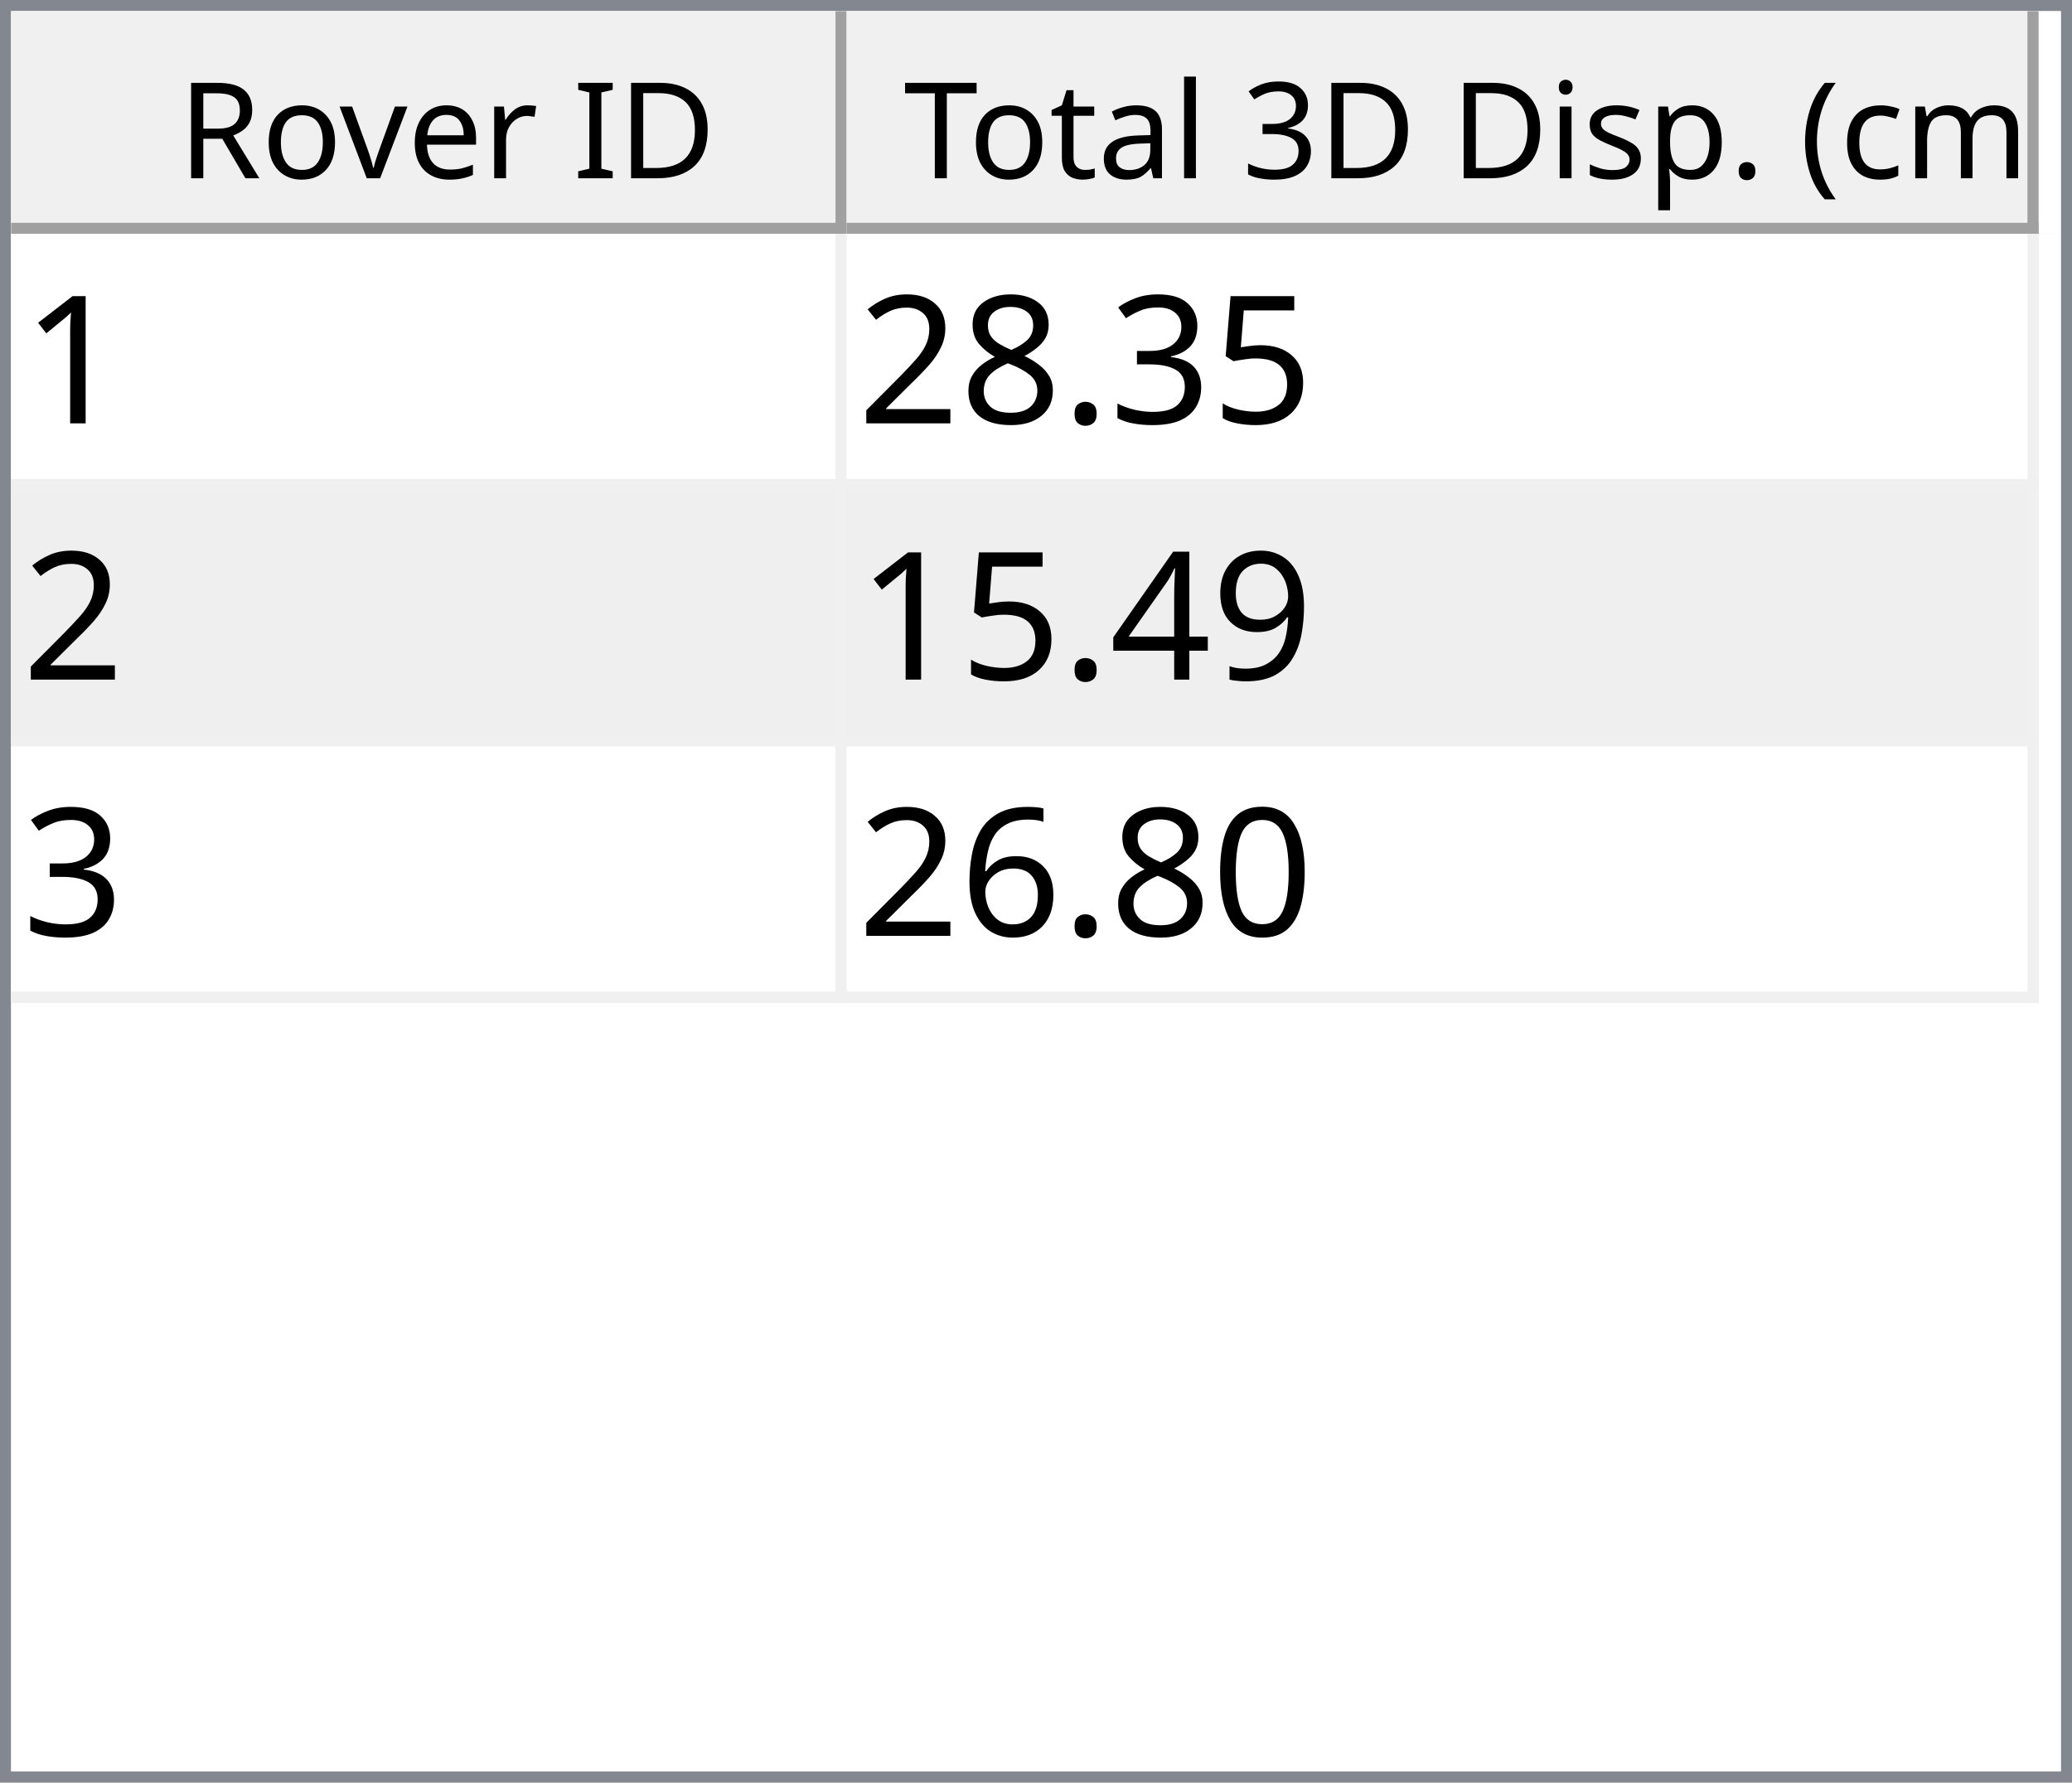
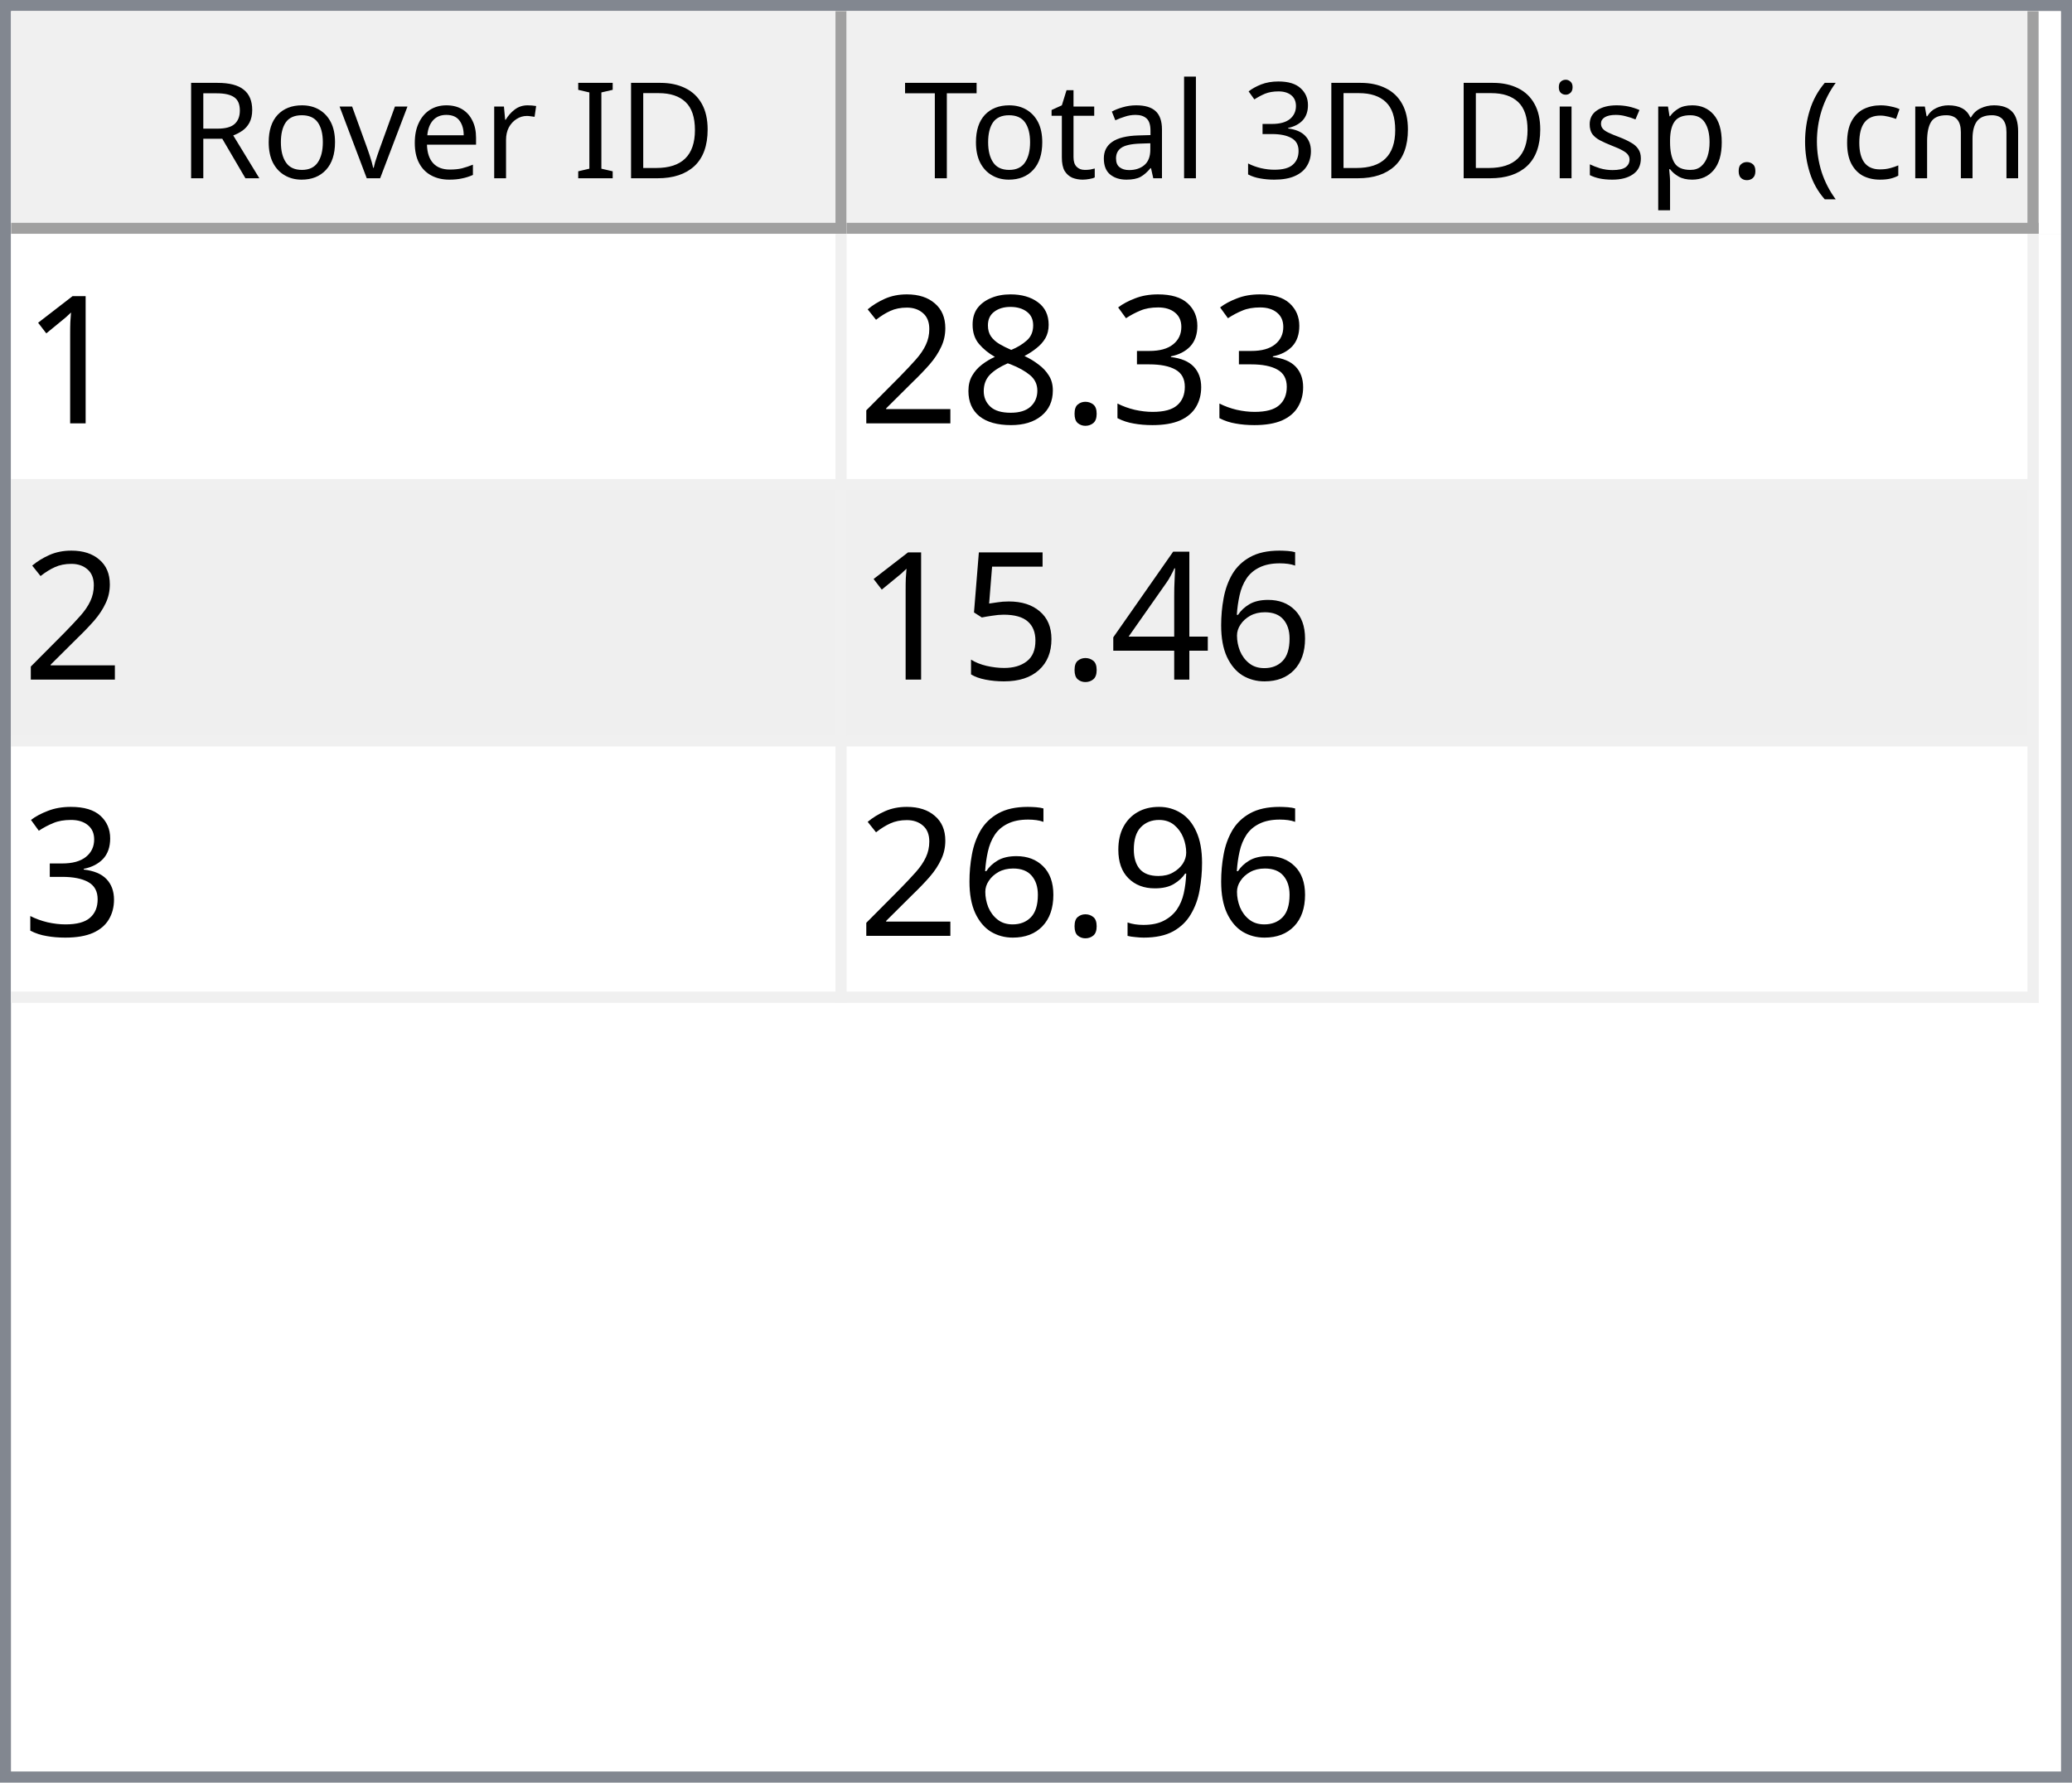
<svg xmlns="http://www.w3.org/2000/svg" style="fill-opacity:1; color-rendering:auto; color-interpolation:auto; text-rendering:auto; stroke:black; stroke-linecap:square; stroke-miterlimit:10; shape-rendering:auto; stroke-opacity:1; fill:black; stroke-dasharray:none; font-weight:normal; stroke-width:1; font-family:'Dialog'; font-style:normal; stroke-linejoin:miter; font-size:12px; stroke-dashoffset:0; image-rendering:auto;" width="186" height="160">
  <defs id="genericDefs" />
  <g>
    <defs id="defs1">
      <clipPath clipPathUnits="userSpaceOnUse" id="clipPath1">
        <path d="M0 0 L186 0 L186 160 L0 160 L0 0 Z" />
      </clipPath>
      <clipPath clipPathUnits="userSpaceOnUse" id="clipPath2">
        <path d="M0 0 L0 160 L186 160 L186 0 Z" />
      </clipPath>
      <clipPath clipPathUnits="userSpaceOnUse" id="clipPath3">
        <path d="M0 0 L0 20 L184 20 L184 0 Z" />
      </clipPath>
      <clipPath clipPathUnits="userSpaceOnUse" id="clipPath4">
        <path d="M0 0 L0 20 L75 20 L75 0 Z" />
      </clipPath>
      <clipPath clipPathUnits="userSpaceOnUse" id="clipPath5">
        <path d="M1 1 L1 19 L74 19 L74 1 Z" />
      </clipPath>
      <clipPath clipPathUnits="userSpaceOnUse" id="clipPath6">
        <path d="M0 0 L0 18 L73 18 L73 0 Z" />
      </clipPath>
      <clipPath clipPathUnits="userSpaceOnUse" id="clipPath7">
        <path d="M-0.5 -0.5 L-0.5 19.5 L74.5 19.5 L74.5 -0.5 Z" />
      </clipPath>
      <clipPath clipPathUnits="userSpaceOnUse" id="clipPath8">
        <path d="M0 0 L0 20 L107 20 L107 0 Z" />
      </clipPath>
      <clipPath clipPathUnits="userSpaceOnUse" id="clipPath9">
        <path d="M1 1 L1 19 L106 19 L106 1 Z" />
      </clipPath>
      <clipPath clipPathUnits="userSpaceOnUse" id="clipPath10">
        <path d="M0 0 L0 18 L105 18 L105 0 Z" />
      </clipPath>
      <clipPath clipPathUnits="userSpaceOnUse" id="clipPath11">
        <path d="M-0.5 -0.5 L-0.5 19.5 L106.5 19.5 L106.5 -0.5 Z" />
      </clipPath>
      <clipPath clipPathUnits="userSpaceOnUse" id="clipPath12">
        <path d="M0 0 L0 138 L184 138 L184 0 Z" />
      </clipPath>
      <clipPath clipPathUnits="userSpaceOnUse" id="clipPath13">
        <path d="M0 0 L0 69 L182 69 L182 0 Z" />
      </clipPath>
      <clipPath clipPathUnits="userSpaceOnUse" id="clipPath14">
        <path d="M-0.5 -0.5 L-0.5 68.5 L181.5 68.5 L181.5 -0.5 Z" />
      </clipPath>
      <clipPath clipPathUnits="userSpaceOnUse" id="clipPath15">
        <path d="M0 0 L0 22 L74 22 L74 0 Z" />
      </clipPath>
      <clipPath clipPathUnits="userSpaceOnUse" id="clipPath16">
        <path d="M0 0 L0 22 L106 22 L106 0 Z" />
      </clipPath>
      <font horiz-adv-x="64.551" id="font1">
        <font-face ascent="107.91" descent="25.098" units-per-em="100" style="font-style:normal; font-family:Segoe UI; font-weight:normal;" />
        <missing-glyph horiz-adv-x="64.551" d="M8.109 0 L8.109 68.266 L56.453 68.266 L56.453 0 L8.109 0 ZM15.328 7.234 L49.219 7.234 L49.219 61.031 L15.328 61.031 L15.328 7.234 Z" />
        <glyph unicode="D" horiz-adv-x="70.117" d="M9.188 0 L9.188 70.016 L28.516 70.016 Q65.531 70.016 65.531 35.891 Q65.531 19.672 55.25 9.836 Q44.969 0 27.734 0 L9.188 0 ZM17.391 62.594 L17.391 7.422 L27.828 7.422 Q41.609 7.422 49.273 14.797 Q56.938 22.172 56.938 35.688 Q56.938 62.594 28.328 62.594 L17.391 62.594 Z" />
        <glyph unicode="I" horiz-adv-x="26.611" d="M17.391 0 L9.188 0 L9.188 70.016 L17.391 70.016 L17.391 0 Z" />
        <glyph unicode=" " horiz-adv-x="27.393" d="" />
        <glyph unicode="r" horiz-adv-x="34.766" d="M34.188 41.891 Q32.078 43.5 28.125 43.5 Q23 43.5 19.555 38.672 Q16.109 33.844 16.109 25.484 L16.109 0 L8.109 0 L8.109 50 L16.109 50 L16.109 39.703 L16.312 39.703 Q18.016 44.969 21.531 47.922 Q25.047 50.875 29.391 50.875 Q32.516 50.875 34.188 50.203 L34.188 41.891 Z" />
        <glyph unicode="e" horiz-adv-x="52.295" d="M48.297 23 L12.984 23 Q13.188 14.656 17.484 10.109 Q21.781 5.562 29.297 5.562 Q37.75 5.562 44.828 11.141 L44.828 3.609 Q38.234 -1.172 27.391 -1.172 Q16.797 -1.172 10.742 5.641 Q4.688 12.453 4.688 24.812 Q4.688 36.469 11.305 43.82 Q17.922 51.172 27.734 51.172 Q37.547 51.172 42.922 44.828 Q48.297 38.484 48.297 27.203 L48.297 23 ZM40.094 29.781 Q40.047 36.719 36.75 40.578 Q33.453 44.438 27.594 44.438 Q21.922 44.438 17.969 40.383 Q14.016 36.328 13.094 29.781 L40.094 29.781 Z" />
        <glyph unicode="v" horiz-adv-x="47.9" d="M47.406 50 L27.484 0 L19.625 0 L0.688 50 L9.469 50 L22.172 13.672 Q23.578 9.672 23.922 6.688 L24.125 6.688 Q24.609 10.453 25.688 13.484 L38.969 50 L47.406 50 Z" />
        <glyph unicode="o" horiz-adv-x="58.594" d="M29 -1.172 Q17.922 -1.172 11.305 5.836 Q4.688 12.844 4.688 24.422 Q4.688 37.016 11.57 44.094 Q18.453 51.172 30.172 51.172 Q41.359 51.172 47.633 44.289 Q53.906 37.406 53.906 25.203 Q53.906 13.234 47.141 6.031 Q40.375 -1.172 29 -1.172 ZM29.594 44.438 Q21.875 44.438 17.383 39.188 Q12.891 33.938 12.891 24.703 Q12.891 15.828 17.43 10.695 Q21.969 5.562 29.594 5.562 Q37.359 5.562 41.531 10.594 Q45.703 15.625 45.703 24.906 Q45.703 34.281 41.531 39.359 Q37.359 44.438 29.594 44.438 Z" />
        <glyph unicode="R" horiz-adv-x="59.814" d="M59.375 0 L49.609 0 L37.891 19.625 Q36.281 22.359 34.766 24.289 Q33.25 26.219 31.664 27.438 Q30.078 28.656 28.25 29.219 Q26.422 29.781 24.125 29.781 L17.391 29.781 L17.391 0 L9.188 0 L9.188 70.016 L30.078 70.016 Q34.672 70.016 38.555 68.867 Q42.438 67.719 45.289 65.375 Q48.141 63.031 49.758 59.547 Q51.375 56.062 51.375 51.375 Q51.375 47.703 50.273 44.656 Q49.172 41.609 47.148 39.211 Q45.125 36.812 42.266 35.133 Q39.406 33.453 35.844 32.516 L35.844 32.328 Q37.594 31.547 38.891 30.547 Q40.188 29.547 41.359 28.18 Q42.531 26.812 43.68 25.078 Q44.828 23.344 46.234 21.047 L59.375 0 ZM17.391 62.594 L17.391 37.203 L28.516 37.203 Q31.594 37.203 34.203 38.133 Q36.812 39.062 38.719 40.797 Q40.625 42.531 41.703 45.047 Q42.781 47.562 42.781 50.688 Q42.781 56.297 39.141 59.445 Q35.5 62.594 28.609 62.594 L17.391 62.594 Z" />
        <glyph unicode=")" horiz-adv-x="30.176" d="M8.297 -15.922 L1.172 -15.922 Q16.406 2.344 16.406 26.812 Q16.406 51.469 1.078 70.016 L8.297 70.016 Q23.531 52.156 23.531 26.703 Q23.531 1.375 8.297 -15.922 Z" />
        <glyph unicode="m" horiz-adv-x="86.133" d="M79.109 0 L71.094 0 L71.094 28.719 Q71.094 37.016 68.531 40.727 Q65.969 44.438 59.906 44.438 Q54.781 44.438 51.195 39.75 Q47.609 35.062 47.609 28.516 L47.609 0 L39.594 0 L39.594 29.688 Q39.594 44.438 28.219 44.438 Q22.953 44.438 19.531 40.016 Q16.109 35.594 16.109 28.516 L16.109 0 L8.109 0 L8.109 50 L16.109 50 L16.109 42.094 L16.312 42.094 Q21.625 51.172 31.844 51.172 Q36.969 51.172 40.773 48.312 Q44.578 45.453 46 40.828 Q51.562 51.172 62.594 51.172 Q79.109 51.172 79.109 30.812 L79.109 0 Z" />
        <glyph unicode="c" horiz-adv-x="46.191" d="M42.188 2.297 Q36.422 -1.172 28.516 -1.172 Q17.828 -1.172 11.258 5.789 Q4.688 12.75 4.688 23.828 Q4.688 36.188 11.766 43.68 Q18.844 51.172 30.672 51.172 Q37.25 51.172 42.281 48.734 L42.281 40.531 Q36.719 44.438 30.375 44.438 Q22.703 44.438 17.797 38.945 Q12.891 33.453 12.891 24.516 Q12.891 15.719 17.508 10.641 Q22.125 5.562 29.891 5.562 Q36.422 5.562 42.188 9.906 L42.188 2.297 Z" />
        <glyph unicode="(" horiz-adv-x="30.176" d="M29.109 -15.922 L21.969 -15.922 Q6.844 1.375 6.844 26.703 Q6.844 52.156 21.969 70.016 L29.203 70.016 Q13.875 51.469 13.875 26.812 Q13.875 2.344 29.109 -15.922 Z" />
        <glyph unicode="." horiz-adv-x="21.68" d="M10.891 -1.078 Q8.641 -1.078 7.055 0.539 Q5.469 2.156 5.469 4.391 Q5.469 6.641 7.055 8.273 Q8.641 9.906 10.891 9.906 Q13.188 9.906 14.797 8.273 Q16.406 6.641 16.406 4.391 Q16.406 2.156 14.797 0.539 Q13.188 -1.078 10.891 -1.078 Z" />
        <glyph unicode="p" horiz-adv-x="58.789" d="M16.312 7.234 L16.109 7.234 L16.109 -23 L8.109 -23 L8.109 50 L16.109 50 L16.109 41.219 L16.312 41.219 Q22.219 51.172 33.594 51.172 Q43.266 51.172 48.688 44.461 Q54.109 37.75 54.109 26.469 Q54.109 13.922 48 6.375 Q41.891 -1.172 31.297 -1.172 Q21.578 -1.172 16.312 7.234 ZM16.109 27.391 L16.109 20.406 Q16.109 14.203 20.141 9.883 Q24.172 5.562 30.375 5.562 Q37.641 5.562 41.773 11.133 Q45.906 16.703 45.906 26.609 Q45.906 34.969 42.047 39.703 Q38.188 44.438 31.594 44.438 Q24.609 44.438 20.359 39.578 Q16.109 34.719 16.109 27.391 Z" />
        <glyph unicode="s" horiz-adv-x="42.432" d="M5.078 1.812 L5.078 10.406 Q11.625 5.562 19.484 5.562 Q30.031 5.562 30.031 12.594 Q30.031 14.594 29.125 15.992 Q28.219 17.391 26.68 18.461 Q25.141 19.531 23.07 20.383 Q21 21.234 18.609 22.172 Q15.281 23.484 12.766 24.828 Q10.25 26.172 8.57 27.859 Q6.891 29.547 6.031 31.695 Q5.172 33.844 5.172 36.719 Q5.172 40.234 6.789 42.945 Q8.406 45.656 11.086 47.484 Q13.766 49.312 17.211 50.242 Q20.656 51.172 24.312 51.172 Q30.812 51.172 35.938 48.922 L35.938 40.828 Q30.422 44.438 23.25 44.438 Q21 44.438 19.195 43.922 Q17.391 43.406 16.094 42.477 Q14.797 41.547 14.086 40.258 Q13.375 38.969 13.375 37.406 Q13.375 35.453 14.086 34.133 Q14.797 32.812 16.164 31.789 Q17.531 30.766 19.484 29.938 Q21.438 29.109 23.922 28.125 Q27.25 26.859 29.883 25.516 Q32.516 24.172 34.375 22.484 Q36.234 20.797 37.234 18.602 Q38.234 16.406 38.234 13.375 Q38.234 9.672 36.602 6.938 Q34.969 4.203 32.234 2.398 Q29.5 0.594 25.93 -0.289 Q22.359 -1.172 18.453 -1.172 Q10.75 -1.172 5.078 1.812 Z" />
        <glyph unicode="i" horiz-adv-x="24.219" d="M12.203 62.703 Q10.062 62.703 8.547 64.164 Q7.031 65.625 7.031 67.875 Q7.031 70.125 8.547 71.609 Q10.062 73.094 12.203 73.094 Q14.406 73.094 15.945 71.609 Q17.484 70.125 17.484 67.875 Q17.484 65.719 15.945 64.211 Q14.406 62.703 12.203 62.703 ZM16.109 0 L8.109 0 L8.109 50 L16.109 50 L16.109 0 Z" />
        <glyph unicode="3" horiz-adv-x="53.906" d="M46.531 19.828 Q46.531 15.094 44.75 11.211 Q42.969 7.328 39.719 4.57 Q36.469 1.812 31.93 0.297 Q27.391 -1.219 21.922 -1.219 Q11.922 -1.219 6 2.594 L6 11.188 Q13.094 5.609 22.219 5.609 Q25.875 5.609 28.828 6.539 Q31.781 7.469 33.906 9.227 Q36.031 10.984 37.18 13.477 Q38.328 15.969 38.328 19.094 Q38.328 32.812 18.797 32.812 L12.984 32.812 L12.984 39.594 L18.5 39.594 Q35.797 39.594 35.797 52.484 Q35.797 64.406 22.609 64.406 Q15.188 64.406 8.688 59.422 L8.688 67.188 Q15.375 71.188 24.609 71.188 Q29 71.188 32.57 69.969 Q36.141 68.75 38.68 66.555 Q41.219 64.359 42.609 61.281 Q44 58.203 44 54.5 Q44 40.672 30.031 36.719 L30.031 36.531 Q33.594 36.141 36.625 34.797 Q39.656 33.453 41.852 31.305 Q44.047 29.156 45.289 26.25 Q46.531 23.344 46.531 19.828 Z" />
        <glyph unicode="l" horiz-adv-x="24.219" d="M16.109 0 L8.109 0 L8.109 74.031 L16.109 74.031 L16.109 0 Z" />
        <glyph unicode="a" horiz-adv-x="50.879" d="M43.891 0 L35.891 0 L35.891 7.812 L35.688 7.812 Q30.469 -1.172 20.312 -1.172 Q12.844 -1.172 8.617 2.781 Q4.391 6.734 4.391 13.281 Q4.391 27.297 20.906 29.594 L35.891 31.688 Q35.891 44.438 25.594 44.438 Q16.547 44.438 9.281 38.281 L9.281 46.484 Q16.656 51.172 26.266 51.172 Q43.891 51.172 43.891 32.516 L43.891 0 ZM35.891 25.297 L23.828 23.641 Q18.266 22.859 15.43 20.875 Q12.594 18.891 12.594 13.875 Q12.594 10.203 15.211 7.883 Q17.828 5.562 22.172 5.562 Q28.125 5.562 32.008 9.742 Q35.891 13.922 35.891 20.312 L35.891 25.297 Z" />
        <glyph unicode="t" horiz-adv-x="33.887" d="M31.297 0.484 Q28.469 -1.078 23.828 -1.078 Q10.688 -1.078 10.688 13.578 L10.688 43.172 L2.094 43.172 L2.094 50 L10.688 50 L10.688 62.203 L18.703 64.797 L18.703 50 L31.297 50 L31.297 43.172 L18.703 43.172 L18.703 14.984 Q18.703 9.969 20.414 7.82 Q22.125 5.672 26.078 5.672 Q29.109 5.672 31.297 7.328 L31.297 0.484 Z" />
        <glyph unicode="T" horiz-adv-x="52.393" d="M50.594 62.594 L30.375 62.594 L30.375 0 L22.172 0 L22.172 62.594 L2 62.594 L2 70.016 L50.594 70.016 L50.594 62.594 Z" />
      </font>
      <font horiz-adv-x="75.0" id="font2">
        <font-face ascent="100.537" descent="21.973" units-per-em="100" style="font-style:normal; font-family:sans-serif; font-weight:normal;" />
        <missing-glyph horiz-adv-x="75.0" d="M12.5 0 L12.5 62.5 L62.5 62.5 L62.5 0 L12.5 0 ZM14.062 1.562 L60.938 1.562 L60.938 60.938 L14.062 60.938 L14.062 1.562 Z" />
        <glyph unicode="1" horiz-adv-x="55.615" d="M37.25 0 L28.469 0 L28.469 56 Q25.297 52.984 20.141 49.953 Q14.984 46.922 10.891 45.406 L10.891 53.906 Q18.266 57.375 23.781 62.305 Q29.297 67.234 31.594 71.875 L37.25 71.875 L37.25 0 Z" />
-         <glyph unicode="5" horiz-adv-x="55.615" d="M4.156 18.75 L13.375 19.531 Q14.406 12.797 18.141 9.398 Q21.875 6 27.156 6 Q33.5 6 37.891 10.789 Q42.281 15.578 42.281 23.484 Q42.281 31 38.062 35.352 Q33.844 39.703 27 39.703 Q22.75 39.703 19.336 37.773 Q15.922 35.844 13.969 32.766 L5.719 33.844 L12.641 70.609 L48.25 70.609 L48.25 62.203 L19.672 62.203 L15.828 42.969 Q22.266 47.469 29.344 47.469 Q38.719 47.469 45.164 40.969 Q51.609 34.469 51.609 24.266 Q51.609 14.547 45.953 7.469 Q39.062 -1.219 27.156 -1.219 Q17.391 -1.219 11.211 4.25 Q5.031 9.719 4.156 18.75 Z" />
        <glyph unicode="3" horiz-adv-x="55.615" d="M4.203 18.891 L12.984 20.062 Q14.5 12.594 18.141 9.297 Q21.781 6 27 6 Q33.203 6 37.477 10.297 Q41.75 14.594 41.75 20.953 Q41.75 27 37.797 30.93 Q33.844 34.859 27.734 34.859 Q25.25 34.859 21.531 33.891 L22.516 41.609 Q23.391 41.5 23.922 41.5 Q29.547 41.5 34.039 44.43 Q38.531 47.359 38.531 53.469 Q38.531 58.297 35.258 61.477 Q31.984 64.656 26.812 64.656 Q21.688 64.656 18.266 61.43 Q14.844 58.203 13.875 51.766 L5.078 53.328 Q6.688 62.156 12.398 67.016 Q18.109 71.875 26.609 71.875 Q32.469 71.875 37.398 69.359 Q42.328 66.844 44.945 62.5 Q47.562 58.156 47.562 53.266 Q47.562 48.641 45.07 44.828 Q42.578 41.016 37.703 38.766 Q44.047 37.312 47.562 32.695 Q51.078 28.078 51.078 21.141 Q51.078 11.766 44.242 5.25 Q37.406 -1.266 26.953 -1.266 Q17.531 -1.266 11.305 4.352 Q5.078 9.969 4.203 18.891 Z" />
        <glyph unicode="." horiz-adv-x="27.783" d="M9.078 0 L9.078 10.016 L19.094 10.016 L19.094 0 L9.078 0 Z" />
        <glyph unicode="8" horiz-adv-x="55.615" d="M17.672 38.812 Q12.203 40.828 9.57 44.539 Q6.938 48.25 6.938 53.422 Q6.938 61.234 12.555 66.555 Q18.172 71.875 27.484 71.875 Q36.859 71.875 42.578 66.43 Q48.297 60.984 48.297 53.172 Q48.297 48.188 45.68 44.508 Q43.062 40.828 37.75 38.812 Q44.344 36.672 47.781 31.883 Q51.219 27.094 51.219 20.453 Q51.219 11.281 44.727 5.031 Q38.234 -1.219 27.641 -1.219 Q17.047 -1.219 10.547 5.055 Q4.047 11.328 4.047 20.703 Q4.047 27.688 7.594 32.398 Q11.141 37.109 17.672 38.812 ZM15.922 53.719 Q15.922 48.641 19.195 45.414 Q22.469 42.188 27.688 42.188 Q32.766 42.188 36.016 45.383 Q39.266 48.578 39.266 53.219 Q39.266 58.062 35.914 61.359 Q32.562 64.656 27.594 64.656 Q22.562 64.656 19.242 61.43 Q15.922 58.203 15.922 53.719 ZM13.094 20.656 Q13.094 16.891 14.875 13.375 Q16.656 9.859 20.172 7.93 Q23.688 6 27.734 6 Q34.031 6 38.133 10.055 Q42.234 14.109 42.234 20.359 Q42.234 26.703 38.016 30.859 Q33.797 35.016 27.438 35.016 Q21.234 35.016 17.164 30.914 Q13.094 26.812 13.094 20.656 Z" />
        <glyph unicode="2" horiz-adv-x="55.615" d="M50.344 8.453 L50.344 0 L3.031 0 Q2.938 3.172 4.047 6.109 Q5.859 10.938 9.836 15.625 Q13.812 20.312 21.344 26.469 Q33.016 36.031 37.117 41.625 Q41.219 47.219 41.219 52.203 Q41.219 57.422 37.477 61.008 Q33.734 64.594 27.734 64.594 Q21.391 64.594 17.578 60.789 Q13.766 56.984 13.719 50.25 L4.688 51.172 Q5.609 61.281 11.664 66.578 Q17.719 71.875 27.938 71.875 Q38.234 71.875 44.242 66.164 Q50.25 60.453 50.25 52 Q50.25 47.703 48.492 43.555 Q46.734 39.406 42.656 34.812 Q38.578 30.219 29.109 22.219 Q21.188 15.578 18.945 13.211 Q16.703 10.844 15.234 8.453 L50.344 8.453 Z" />
+         <glyph unicode="6" horiz-adv-x="55.615" d="M49.75 54.047 L41.016 53.375 Q39.844 58.547 37.703 60.891 Q34.125 64.656 28.906 64.656 Q24.703 64.656 21.531 62.312 Q17.391 59.281 14.992 53.469 Q12.594 47.656 12.5 36.922 Q15.672 41.75 20.266 44.094 Q24.859 46.438 29.891 46.438 Q38.672 46.438 44.852 39.969 Q51.031 33.5 51.031 23.25 Q51.031 16.5 48.125 10.719 Q45.219 4.938 40.141 1.859 Q35.062 -1.219 28.609 -1.219 Q17.625 -1.219 10.695 6.859 Q3.766 14.938 3.766 33.5 Q3.766 54.25 11.422 63.672 Q18.109 71.875 29.438 71.875 Q37.891 71.875 43.289 67.141 Q48.688 62.406 49.75 54.047 ZM13.875 23.188 Q13.875 18.656 15.797 14.508 Q17.719 10.359 21.188 8.18 Q24.656 6 28.469 6 Q34.031 6 38.039 10.492 Q42.047 14.984 42.047 22.703 Q42.047 30.125 38.086 34.398 Q34.125 38.672 28.125 38.672 Q22.172 38.672 18.023 34.398 Q13.875 30.125 13.875 23.188 Z" />
+         <glyph unicode="4" horiz-adv-x="55.615" d="M32.328 0 L32.328 17.141 L1.266 17.141 L1.266 25.203 L33.938 71.578 L41.109 71.578 L41.109 25.203 L50.781 25.203 L50.781 17.141 L41.109 17.141 L41.109 0 L32.328 0 ZM32.328 25.203 L32.328 57.469 L9.906 25.203 L32.328 25.203 Z" />
+         <glyph unicode="5" horiz-adv-x="55.615" d="M4.156 18.75 L13.375 19.531 Q14.406 12.797 18.141 9.398 Q21.875 6 27.156 6 Q33.5 6 37.891 10.789 Q42.281 15.578 42.281 23.484 Q42.281 31 38.062 35.352 Q33.844 39.703 27 39.703 Q22.75 39.703 19.336 37.773 Q15.922 35.844 13.969 32.766 L5.719 33.844 L12.641 70.609 L48.25 70.609 L48.25 62.203 L19.672 62.203 L15.828 42.969 Q22.266 47.469 29.344 47.469 Q38.719 47.469 45.164 40.969 Q51.609 34.469 51.609 24.266 Q51.609 14.547 45.953 7.469 Q39.062 -1.219 27.156 -1.219 Q17.391 -1.219 11.211 4.25 Q5.031 9.719 4.156 18.75 Z" />
        <glyph unicode="9" horiz-adv-x="55.615" d="M5.469 16.547 L13.922 17.328 Q14.984 11.375 18.016 8.688 Q21.047 6 25.781 6 Q29.828 6 32.883 7.859 Q35.938 9.719 37.891 12.82 Q39.844 15.922 41.164 21.195 Q42.484 26.469 42.484 31.938 Q42.484 32.516 42.438 33.688 Q39.797 29.5 35.234 26.883 Q30.672 24.266 25.344 24.266 Q16.453 24.266 10.305 30.711 Q4.156 37.156 4.156 47.703 Q4.156 58.594 10.578 65.234 Q17 71.875 26.656 71.875 Q33.641 71.875 39.43 68.117 Q45.219 64.359 48.219 57.398 Q51.219 50.438 51.219 37.25 Q51.219 23.531 48.242 15.406 Q45.266 7.281 39.383 3.031 Q33.5 -1.219 25.594 -1.219 Q17.188 -1.219 11.867 3.445 Q6.547 8.109 5.469 16.547 ZM41.453 48.141 Q41.453 55.719 37.43 60.156 Q33.406 64.594 27.734 64.594 Q21.875 64.594 17.531 59.812 Q13.188 55.031 13.188 47.406 Q13.188 40.578 17.312 36.305 Q21.438 32.031 27.484 32.031 Q33.594 32.031 37.523 36.305 Q41.453 40.578 41.453 48.141 Z" />
-         <glyph unicode="4" horiz-adv-x="55.615" d="M32.328 0 L32.328 17.141 L1.266 17.141 L1.266 25.203 L33.938 71.578 L41.109 71.578 L41.109 25.203 L50.781 25.203 L50.781 17.141 L41.109 17.141 L41.109 0 L32.328 0 ZM32.328 25.203 L32.328 57.469 L9.906 25.203 L32.328 25.203 Z" />
-         <glyph unicode="0" horiz-adv-x="55.615" d="M4.156 35.297 Q4.156 48 6.766 55.742 Q9.375 63.484 14.523 67.68 Q19.672 71.875 27.484 71.875 Q33.25 71.875 37.594 69.555 Q41.938 67.234 44.773 62.867 Q47.609 58.5 49.219 52.227 Q50.828 45.953 50.828 35.297 Q50.828 22.703 48.242 14.969 Q45.656 7.234 40.508 3.008 Q35.359 -1.219 27.484 -1.219 Q17.141 -1.219 11.234 6.203 Q4.156 15.141 4.156 35.297 ZM13.188 35.297 Q13.188 17.672 17.312 11.836 Q21.438 6 27.484 6 Q33.547 6 37.672 11.859 Q41.797 17.719 41.797 35.297 Q41.797 52.984 37.672 58.789 Q33.547 64.594 27.391 64.594 Q21.344 64.594 17.719 59.469 Q13.188 52.938 13.188 35.297 Z" />
-         <glyph unicode="6" horiz-adv-x="55.615" d="M49.75 54.047 L41.016 53.375 Q39.844 58.547 37.703 60.891 Q34.125 64.656 28.906 64.656 Q24.703 64.656 21.531 62.312 Q17.391 59.281 14.992 53.469 Q12.594 47.656 12.5 36.922 Q15.672 41.75 20.266 44.094 Q24.859 46.438 29.891 46.438 Q38.672 46.438 44.852 39.969 Q51.031 33.5 51.031 23.25 Q51.031 16.5 48.125 10.719 Q45.219 4.938 40.141 1.859 Q35.062 -1.219 28.609 -1.219 Q17.625 -1.219 10.695 6.859 Q3.766 14.938 3.766 33.5 Q3.766 54.25 11.422 63.672 Q18.109 71.875 29.438 71.875 Q37.891 71.875 43.289 67.141 Q48.688 62.406 49.75 54.047 ZM13.875 23.188 Q13.875 18.656 15.797 14.508 Q17.719 10.359 21.188 8.18 Q24.656 6 28.469 6 Q34.031 6 38.039 10.492 Q42.047 14.984 42.047 22.703 Q42.047 30.125 38.086 34.398 Q34.125 38.672 28.125 38.672 Q22.172 38.672 18.023 34.398 Q13.875 30.125 13.875 23.188 Z" />
      </font>
    </defs>
    <g style="fill:white; stroke:white;">
      <rect x="0" y="0" width="186" style="clip-path:url(#clipPath1); stroke:none;" height="160" />
    </g>
    <g style="fill:white; text-rendering:optimizeSpeed; color-rendering:optimizeSpeed; image-rendering:optimizeSpeed; shape-rendering:crispEdges; stroke:white; color-interpolation:sRGB;">
      <rect x="0" width="186" height="160" y="0" style="stroke:none;" />
      <path style="stroke:none;" d="M0 160 L186 160 L186 0 L0 0 Z" />
    </g>
    <g style="fill:rgb(240,240,240); font-family:'Segoe UI'; stroke:rgb(240,240,240);">
      <rect x="0" y="0" width="186" style="clip-path:url(#clipPath2); stroke:none;" height="160" />
    </g>
    <g style="fill:rgb(130,135,144); font-family:'Segoe UI'; stroke:rgb(130,135,144);">
      <path d="M0 0 L186 0 L186 160 L0 160 L0 0 ZM1 1 L185 1 L185 159 L1 159 L1 1 Z" style="fill-rule:evenodd; clip-path:url(#clipPath2); stroke:none;" />
    </g>
    <g style="fill:white; font-family:'Segoe UI'; stroke:white;" transform="translate(1,1)">
      <rect x="0" y="0" width="184" style="clip-path:url(#clipPath3); stroke:none;" height="20" />
    </g>
    <g style="fill:rgb(240,240,240); font-family:'Segoe UI'; stroke:rgb(240,240,240);" transform="translate(1,1)">
      <rect x="0" y="0" width="75" style="clip-path:url(#clipPath4); stroke:none;" height="20" />
    </g>
    <g style="font-family:'Segoe UI';" transform="translate(2,2)">
      <text x="14" xml:space="preserve" y="14" style="clip-path:url(#clipPath6); stroke:none;">Rover ID</text>
    </g>
    <g style="fill:rgb(160,160,160); font-family:'Segoe UI'; stroke:rgb(160,160,160); stroke-linejoin:bevel;" transform="translate(1.5,1.5)">
      <line x1="74" x2="74" y1="0" style="fill:none; clip-path:url(#clipPath7);" y2="19" />
    </g>
    <g style="fill:rgb(160,160,160); font-family:'Segoe UI'; stroke:rgb(160,160,160); stroke-linejoin:bevel;" transform="matrix(1,0,0,1,1,1) translate(0.5,0.5)">
      <line x1="0" x2="74" y1="19" style="fill:none; clip-path:url(#clipPath7);" y2="19" />
    </g>
    <g style="fill:rgb(240,240,240); font-family:'Segoe UI'; stroke:rgb(240,240,240);" transform="translate(76,1)">
      <rect x="0" y="0" width="107" style="clip-path:url(#clipPath8); stroke:none;" height="20" />
    </g>
    <g style="font-family:'Segoe UI';" transform="translate(77,2)">
      <text x="1" xml:space="preserve" y="14" style="clip-path:url(#clipPath10); stroke:none;"> Total 3D Disp. (cm)</text>
    </g>
    <g style="fill:rgb(160,160,160); font-family:'Segoe UI'; stroke:rgb(160,160,160); stroke-linejoin:bevel;" transform="translate(76.5,1.5)">
      <line x1="106" x2="106" y1="0" style="fill:none; clip-path:url(#clipPath11);" y2="19" />
    </g>
    <g style="fill:rgb(160,160,160); font-family:'Segoe UI'; stroke:rgb(160,160,160); stroke-linejoin:bevel;" transform="matrix(1,0,0,1,76,1) translate(0.5,0.5)">
      <line x1="0" x2="106" y1="19" style="fill:none; clip-path:url(#clipPath11);" y2="19" />
    </g>
    <g style="fill:white; font-family:'Segoe UI'; stroke:white;" transform="translate(1,21)">
      <rect x="0" y="0" width="184" style="clip-path:url(#clipPath12); stroke:none;" height="138" />
    </g>
    <g style="fill:rgb(240,240,240); font-size:16px; font-family:sans-serif; stroke:rgb(240,240,240);" transform="translate(1,21)">
      <rect x="0" y="0" width="182" style="clip-path:url(#clipPath13); stroke:none;" height="69" />
      <line transform="translate(0.5,0.5)" x1="0" x2="181" y1="22" style="clip-path:url(#clipPath14); fill:none; stroke-linejoin:bevel;" y2="22" />
    </g>
    <g transform="matrix(1,0,0,1,1,21) translate(0.5,0.5)" style="fill:rgb(240,240,240); font-size:16px; font-family:sans-serif; stroke:rgb(240,240,240); stroke-linejoin:bevel;">
      <line x1="0" x2="181" y1="45" style="fill:none; clip-path:url(#clipPath14);" y2="45" />
    </g>
    <g transform="matrix(1,0,0,1,1,21) translate(0.5,0.5)" style="fill:rgb(240,240,240); font-size:16px; font-family:sans-serif; stroke:rgb(240,240,240); stroke-linejoin:bevel;">
      <line x1="0" x2="181" y1="68" style="fill:none; clip-path:url(#clipPath14);" y2="68" />
    </g>
    <g transform="matrix(1,0,0,1,1,21) translate(0.5,0.5)" style="fill:rgb(240,240,240); font-size:16px; font-family:sans-serif; stroke:rgb(240,240,240); stroke-linejoin:bevel;">
      <line x1="74" x2="74" y1="0" style="fill:none; clip-path:url(#clipPath14);" y2="68" />
    </g>
    <g transform="matrix(1,0,0,1,1,21) translate(0.5,0.5)" style="fill:rgb(240,240,240); font-size:16px; font-family:sans-serif; stroke:rgb(240,240,240); stroke-linejoin:bevel;">
      <line x1="181" x2="181" y1="0" style="fill:none; clip-path:url(#clipPath14);" y2="68" />
    </g>
    <g style="fill:white; font-size:16px; font-family:sans-serif; stroke:white;" transform="matrix(1,0,0,1,1,21)">
      <rect x="0" y="0" width="74" style="clip-path:url(#clipPath15); stroke:none;" height="22" />
      <text x="1" y="17" style="fill:black; clip-path:url(#clipPath15); stroke:none;" xml:space="preserve">1</text>
    </g>
    <g style="fill:white; font-size:16px; font-family:sans-serif; stroke:white;" transform="matrix(1,0,0,1,1,21) translate(75,0)">
      <rect x="0" y="0" width="106" style="clip-path:url(#clipPath16); stroke:none;" height="22" />
-       <text x="1" y="17" style="fill:black; clip-path:url(#clipPath16); stroke:none;" xml:space="preserve">28.35</text>
+       <text x="1" y="17" style="fill:black; clip-path:url(#clipPath16); stroke:none;" xml:space="preserve">28.33</text>
    </g>
    <g style="fill:rgb(239,239,239); font-size:16px; font-family:sans-serif; stroke:rgb(239,239,239);" transform="matrix(1,0,0,1,1,21) translate(0,23)">
      <rect x="0" y="0" width="74" style="clip-path:url(#clipPath15); stroke:none;" height="22" />
      <text x="1" y="17" style="fill:black; clip-path:url(#clipPath15); stroke:none;" xml:space="preserve">2</text>
    </g>
    <g style="fill:rgb(239,239,239); font-size:16px; font-family:sans-serif; stroke:rgb(239,239,239);" transform="matrix(1,0,0,1,1,21) translate(75,23)">
      <rect x="0" y="0" width="106" style="clip-path:url(#clipPath16); stroke:none;" height="22" />
-       <text x="1" y="17" style="fill:black; clip-path:url(#clipPath16); stroke:none;" xml:space="preserve">15.49</text>
+       <text x="1" y="17" style="fill:black; clip-path:url(#clipPath16); stroke:none;" xml:space="preserve">15.46</text>
    </g>
    <g style="fill:white; font-size:16px; font-family:sans-serif; stroke:white;" transform="matrix(1,0,0,1,1,21) translate(0,46)">
      <rect x="0" y="0" width="74" style="clip-path:url(#clipPath15); stroke:none;" height="22" />
      <text x="1" y="17" style="fill:black; clip-path:url(#clipPath15); stroke:none;" xml:space="preserve">3</text>
    </g>
    <g style="fill:white; font-size:16px; font-family:sans-serif; stroke:white;" transform="matrix(1,0,0,1,1,21) translate(75,46)">
      <rect x="0" y="0" width="106" style="clip-path:url(#clipPath16); stroke:none;" height="22" />
-       <text x="1" y="17" style="fill:black; clip-path:url(#clipPath16); stroke:none;" xml:space="preserve">26.80</text>
+       <text x="1" y="17" style="fill:black; clip-path:url(#clipPath16); stroke:none;" xml:space="preserve">26.96</text>
    </g>
  </g>
</svg>
